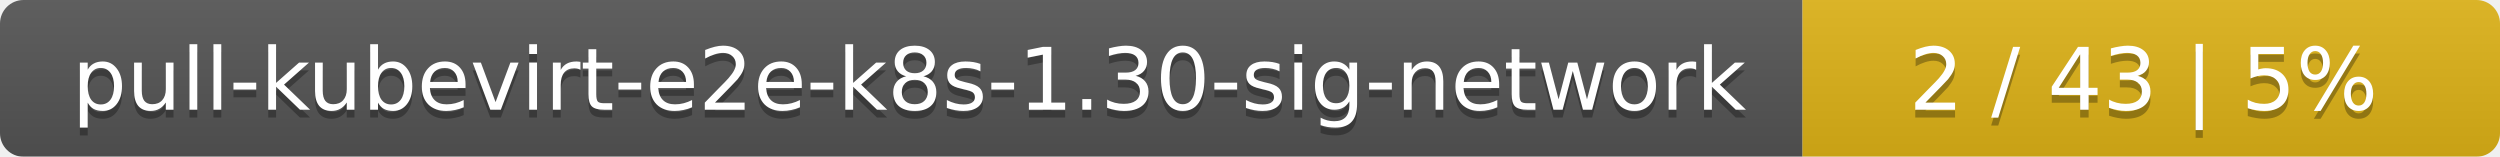
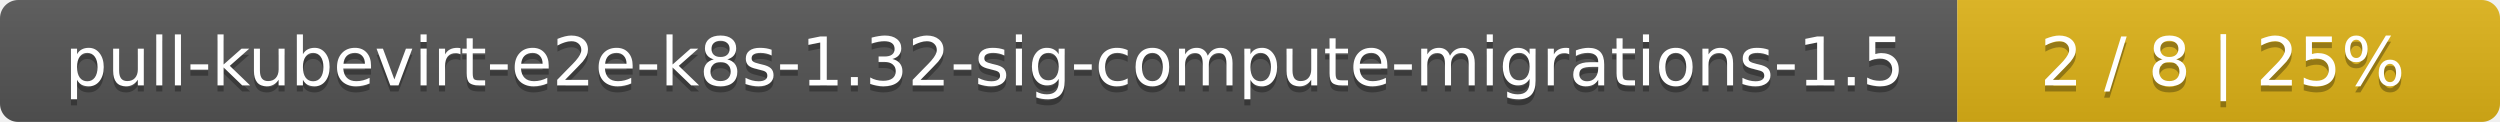
- <svg xmlns="http://www.w3.org/2000/svg" width="319" height="20">
+ <svg xmlns="http://www.w3.org/2000/svg" width="410" height="20">
  <linearGradient id="smooth" x2="0" y2="100%">
    <stop offset="0" stop-color="#bbb" stop-opacity=".1" />
    <stop offset="1" stop-opacity=".1" />
  </linearGradient>
  <mask id="round">
-     <rect width="319" height="20" rx="3" fill="#fff" />
+     <rect width="410" height="20" rx="3" fill="#fff" />
  </mask>
  <g mask="url(#round)">
-     <rect width="230" height="20" fill="#555" />
-     <rect x="230" width="89" height="20" fill="#dfb317" />
-     <rect width="319" height="20" fill="url(#smooth)" />
+     <rect width="321" height="20" fill="#555" />
+     <rect x="321" width="89" height="20" fill="#dfb317" />
+     <rect width="410" height="20" fill="url(#smooth)" />
  </g>
  <g fill="#fff" text-anchor="middle" font-family="DejaVu Sans,Verdana,Geneva,sans-serif" font-size="11">
-     <text x="116" y="15" fill="#010101" fill-opacity=".3">pull-kubevirt-e2e-k8s-1.30-sig-network</text>
-     <text x="116" y="14">pull-kubevirt-e2e-k8s-1.30-sig-network</text>
-     <text x="273.5" y="15" fill="#010101" fill-opacity=".3">2 / 43    |    5%</text>
-     <text x="273.5" y="14">2 / 43    |    5%</text>
+     <text x="161.5" y="15" fill="#010101" fill-opacity=".3">pull-kubevirt-e2e-k8s-1.32-sig-compute-migrations-1.5</text>
+     <text x="161.5" y="14">pull-kubevirt-e2e-k8s-1.32-sig-compute-migrations-1.5</text>
+     <text x="364.5" y="15" fill="#010101" fill-opacity=".3">2 / 8    |    25%</text>
+     <text x="364.5" y="14">2 / 8    |    25%</text>
  </g>
</svg>
